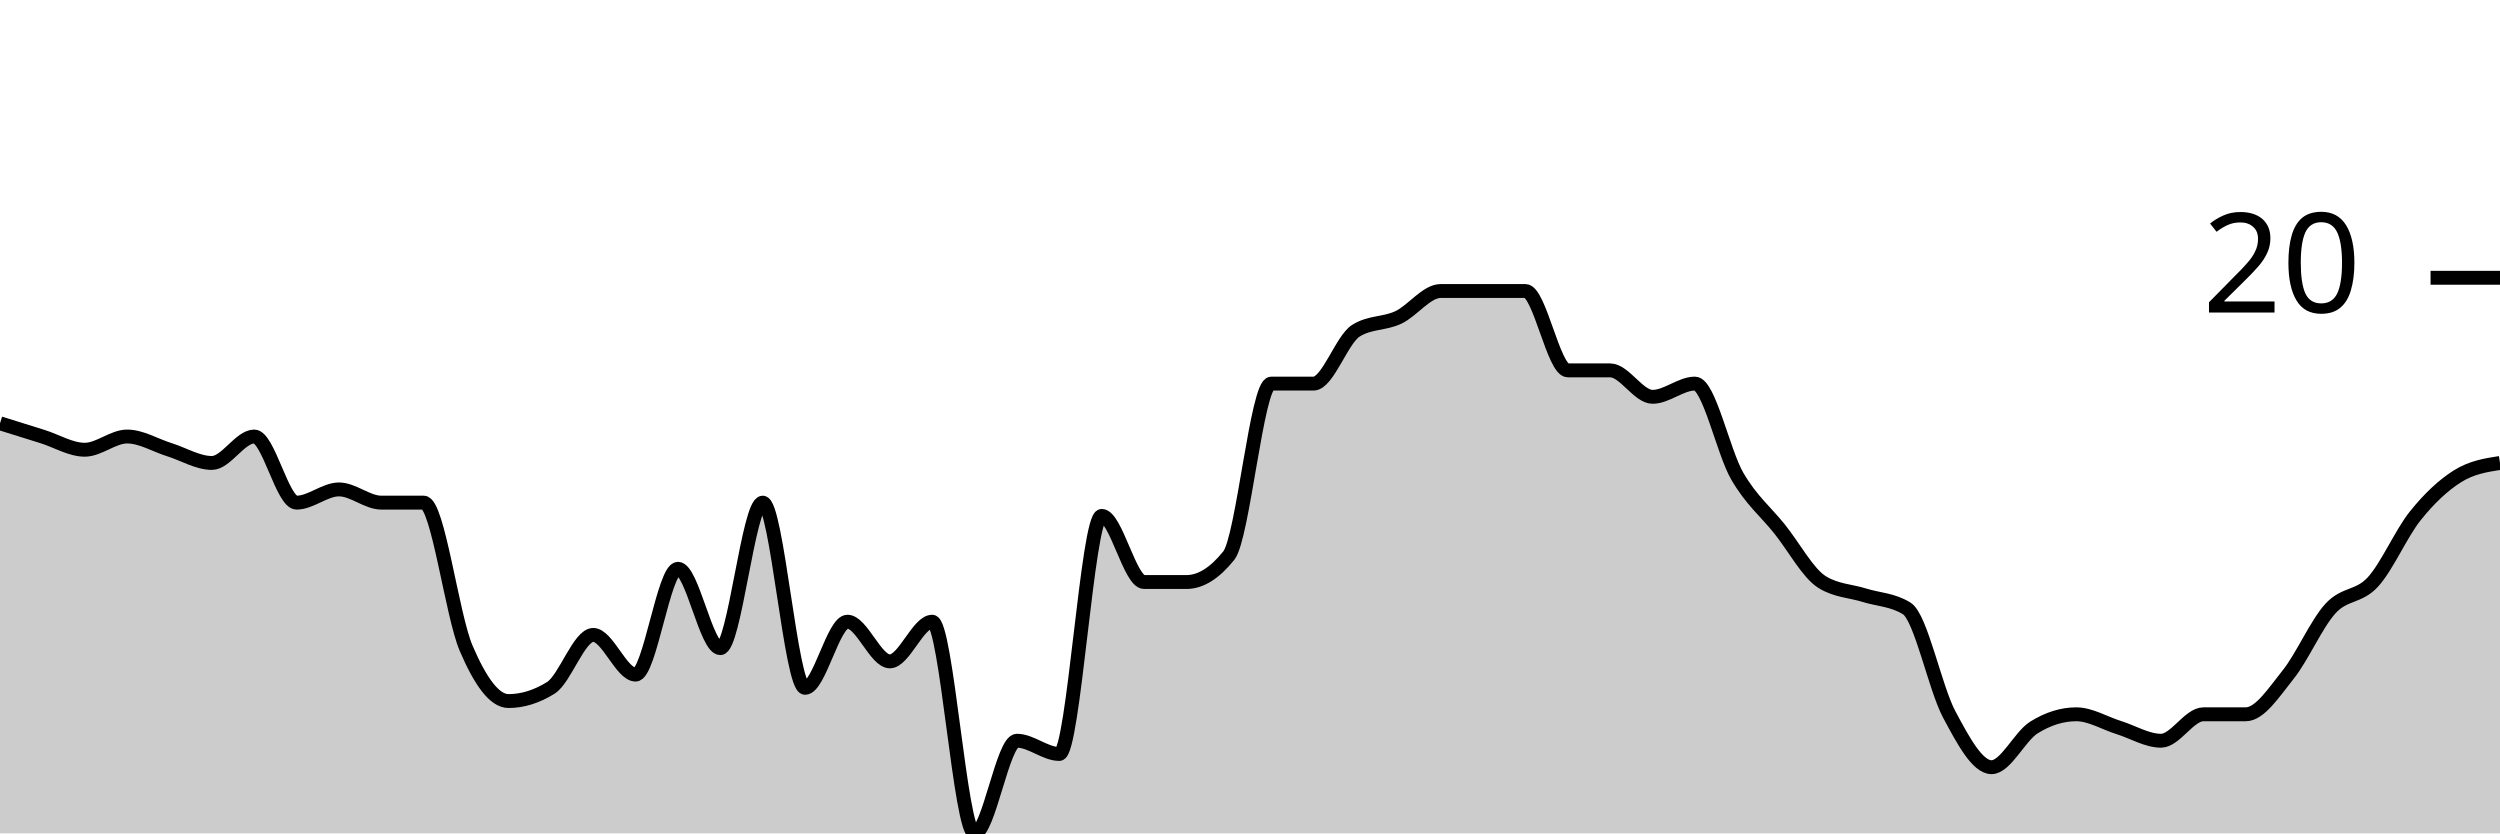
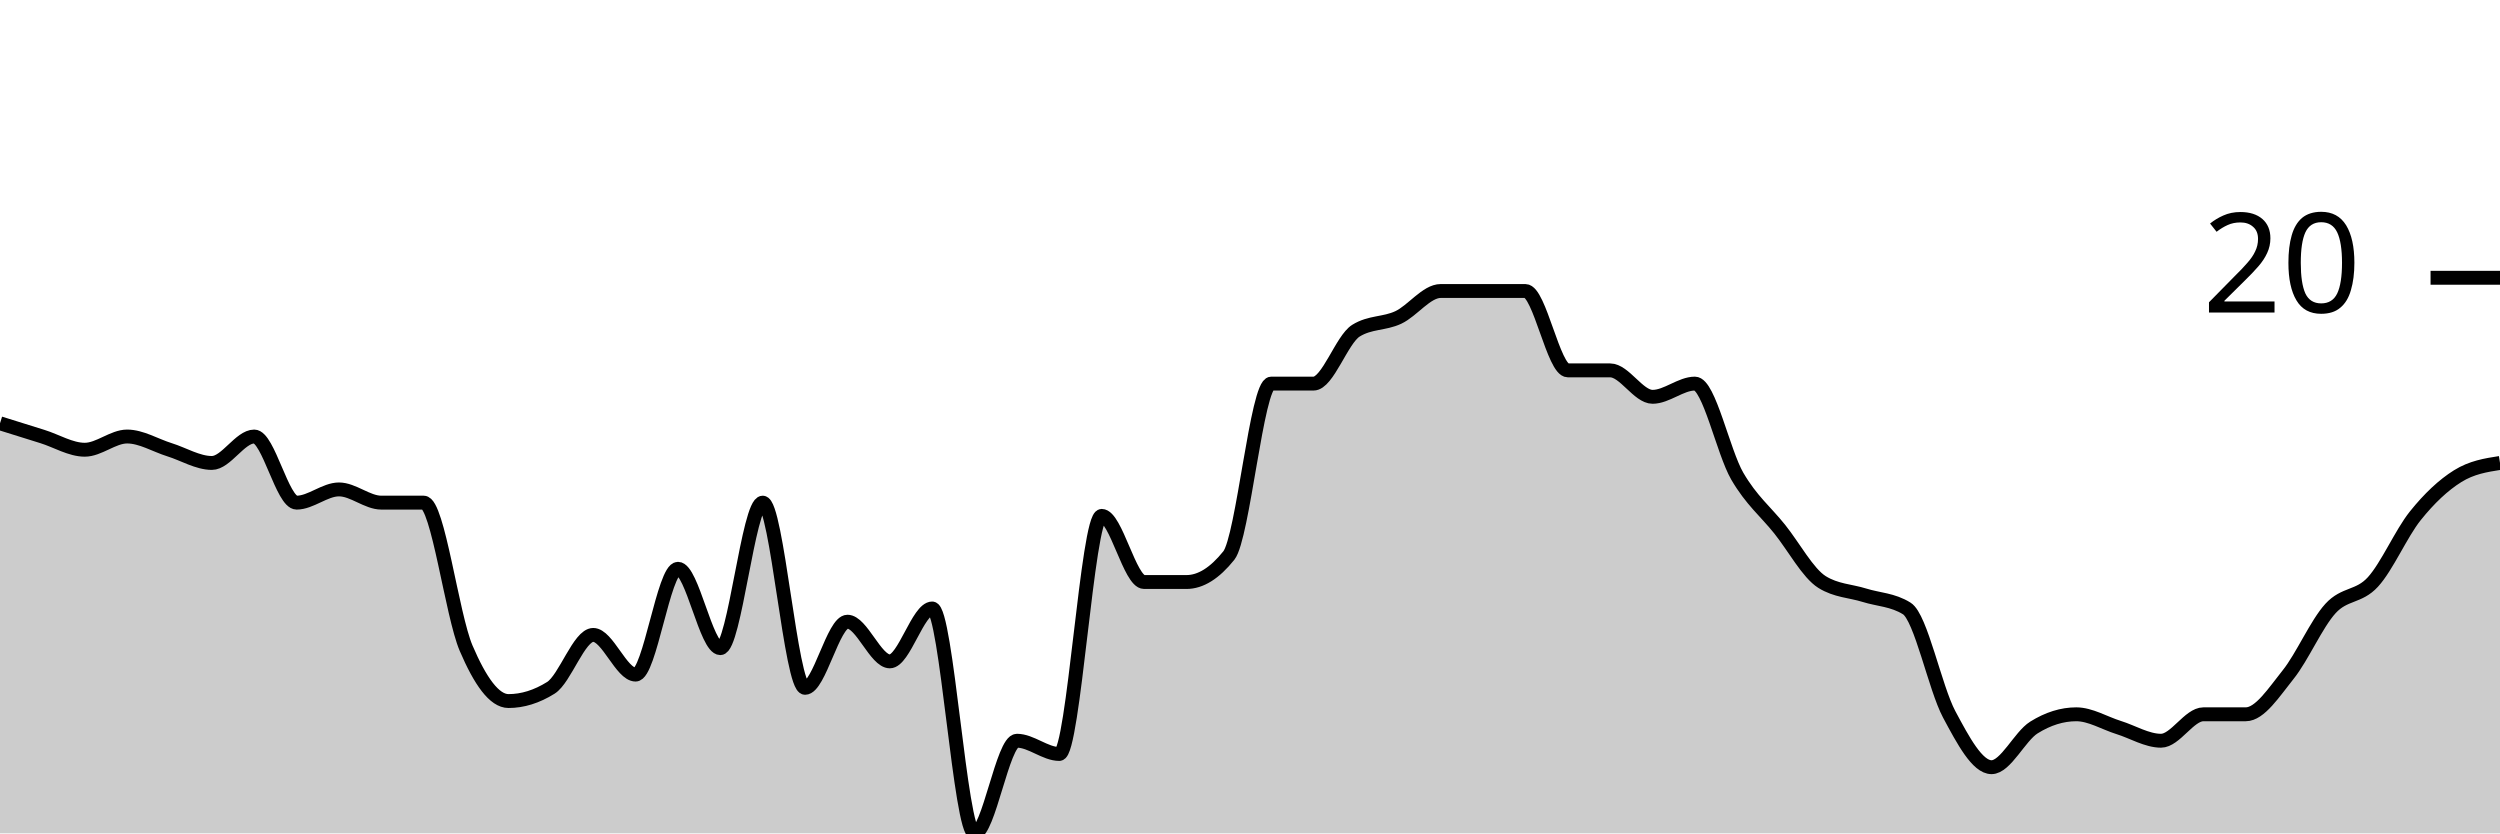
<svg xmlns="http://www.w3.org/2000/svg" viewBox="0 0 180 60">
  <g transform="translate(0,20)">
-     <path class="area" fill="rgba(0, 0, 0, 0.2)" d="M0,10.476C1.017,10.794,2.034,11.111,3.051,11.429C4.068,11.746,5.085,12.381,6.102,12.381C7.119,12.381,8.136,11.429,9.153,11.429C10.169,11.429,11.186,12.063,12.203,12.381C13.22,12.698,14.237,13.333,15.254,13.333C16.271,13.333,17.288,11.429,18.305,11.429C19.322,11.429,20.339,16.19,21.356,16.19C22.373,16.19,23.39,15.238,24.407,15.238C25.424,15.238,26.441,16.19,27.458,16.19C28.475,16.19,29.492,16.19,30.508,16.19C31.525,16.19,32.542,24.286,33.559,26.667C34.576,29.048,35.593,30.476,36.61,30.476C37.627,30.476,38.644,30.159,39.661,29.524C40.678,28.889,41.695,25.714,42.712,25.714C43.729,25.714,44.746,28.571,45.763,28.571C46.78,28.571,47.797,20.952,48.814,20.952C49.831,20.952,50.847,26.667,51.864,26.667C52.881,26.667,53.898,16.19,54.915,16.19C55.932,16.19,56.949,29.524,57.966,29.524C58.983,29.524,60,24.762,61.017,24.762C62.034,24.762,63.051,27.619,64.068,27.619C65.085,27.619,66.102,24.762,67.119,24.762C68.136,24.762,69.153,40,70.169,40C71.186,40,72.203,33.333,73.22,33.333C74.237,33.333,75.254,34.286,76.271,34.286C77.288,34.286,78.305,17.143,79.322,17.143C80.339,17.143,81.356,21.905,82.373,21.905C83.39,21.905,84.407,21.905,85.424,21.905C86.441,21.905,87.458,21.27,88.475,20C89.492,18.73,90.508,7.619,91.525,7.619C92.542,7.619,93.559,7.619,94.576,7.619C95.593,7.619,96.61,4.444,97.627,3.81C98.644,3.175,99.661,3.333,100.678,2.857C101.695,2.381,102.712,0.952,103.729,0.952C104.746,0.952,105.763,0.952,106.78,0.952C107.797,0.952,108.814,0.952,109.831,0.952C110.847,0.952,111.864,6.667,112.881,6.667C113.898,6.667,114.915,6.667,115.932,6.667C116.949,6.667,117.966,8.571,118.983,8.571C120,8.571,121.017,7.619,122.034,7.619C123.051,7.619,124.068,12.54,125.085,14.286C126.102,16.032,127.119,16.825,128.136,18.095C129.153,19.365,130.169,21.27,131.186,21.905C132.203,22.54,133.22,22.54,134.237,22.857C135.254,23.175,136.271,23.175,137.288,23.81C138.305,24.444,139.322,29.524,140.339,31.429C141.356,33.333,142.373,35.238,143.39,35.238C144.407,35.238,145.424,33.016,146.441,32.381C147.458,31.746,148.475,31.429,149.492,31.429C150.508,31.429,151.525,32.063,152.542,32.381C153.559,32.698,154.576,33.333,155.593,33.333C156.61,33.333,157.627,31.429,158.644,31.429C159.661,31.429,160.678,31.429,161.695,31.429C162.712,31.429,163.729,29.841,164.746,28.571C165.763,27.302,166.78,24.921,167.797,23.81C168.814,22.698,169.831,23.016,170.847,21.905C171.864,20.794,172.881,18.413,173.898,17.143C174.915,15.873,175.932,14.921,176.949,14.286C177.966,13.651,178.983,13.492,180,13.333L180,40C178.983,40,177.966,40,176.949,40C175.932,40,174.915,40,173.898,40C172.881,40,171.864,40,170.847,40C169.831,40,168.814,40,167.797,40C166.78,40,165.763,40,164.746,40C163.729,40,162.712,40,161.695,40C160.678,40,159.661,40,158.644,40C157.627,40,156.61,40,155.593,40C154.576,40,153.559,40,152.542,40C151.525,40,150.508,40,149.492,40C148.475,40,147.458,40,146.441,40C145.424,40,144.407,40,143.39,40C142.373,40,141.356,40,140.339,40C139.322,40,138.305,40,137.288,40C136.271,40,135.254,40,134.237,40C133.22,40,132.203,40,131.186,40C130.169,40,129.153,40,128.136,40C127.119,40,126.102,40,125.085,40C124.068,40,123.051,40,122.034,40C121.017,40,120,40,118.983,40C117.966,40,116.949,40,115.932,40C114.915,40,113.898,40,112.881,40C111.864,40,110.847,40,109.831,40C108.814,40,107.797,40,106.78,40C105.763,40,104.746,40,103.729,40C102.712,40,101.695,40,100.678,40C99.661,40,98.644,40,97.627,40C96.61,40,95.593,40,94.576,40C93.559,40,92.542,40,91.525,40C90.508,40,89.492,40,88.475,40C87.458,40,86.441,40,85.424,40C84.407,40,83.39,40,82.373,40C81.356,40,80.339,40,79.322,40C78.305,40,77.288,40,76.271,40C75.254,40,74.237,40,73.22,40C72.203,40,71.186,40,70.169,40C69.153,40,68.136,40,67.119,40C66.102,40,65.085,40,64.068,40C63.051,40,62.034,40,61.017,40C60,40,58.983,40,57.966,40C56.949,40,55.932,40,54.915,40C53.898,40,52.881,40,51.864,40C50.847,40,49.831,40,48.814,40C47.797,40,46.78,40,45.763,40C44.746,40,43.729,40,42.712,40C41.695,40,40.678,40,39.661,40C38.644,40,37.627,40,36.61,40C35.593,40,34.576,40,33.559,40C32.542,40,31.525,40,30.508,40C29.492,40,28.475,40,27.458,40C26.441,40,25.424,40,24.407,40C23.39,40,22.373,40,21.356,40C20.339,40,19.322,40,18.305,40C17.288,40,16.271,40,15.254,40C14.237,40,13.22,40,12.203,40C11.186,40,10.169,40,9.153,40C8.136,40,7.119,40,6.102,40C5.085,40,4.068,40,3.051,40C2.034,40,1.017,40,0,40Z" />
-     <path class="line" stroke="black" fill="none" d="M0,10.476C1.017,10.794,2.034,11.111,3.051,11.429C4.068,11.746,5.085,12.381,6.102,12.381C7.119,12.381,8.136,11.429,9.153,11.429C10.169,11.429,11.186,12.063,12.203,12.381C13.22,12.698,14.237,13.333,15.254,13.333C16.271,13.333,17.288,11.429,18.305,11.429C19.322,11.429,20.339,16.19,21.356,16.19C22.373,16.19,23.39,15.238,24.407,15.238C25.424,15.238,26.441,16.19,27.458,16.19C28.475,16.19,29.492,16.19,30.508,16.19C31.525,16.19,32.542,24.286,33.559,26.667C34.576,29.048,35.593,30.476,36.61,30.476C37.627,30.476,38.644,30.159,39.661,29.524C40.678,28.889,41.695,25.714,42.712,25.714C43.729,25.714,44.746,28.571,45.763,28.571C46.78,28.571,47.797,20.952,48.814,20.952C49.831,20.952,50.847,26.667,51.864,26.667C52.881,26.667,53.898,16.19,54.915,16.19C55.932,16.19,56.949,29.524,57.966,29.524C58.983,29.524,60,24.762,61.017,24.762C62.034,24.762,63.051,27.619,64.068,27.619C65.085,27.619,66.102,24.762,67.119,24.762C68.136,24.762,69.153,40,70.169,40C71.186,40,72.203,33.333,73.22,33.333C74.237,33.333,75.254,34.286,76.271,34.286C77.288,34.286,78.305,17.143,79.322,17.143C80.339,17.143,81.356,21.905,82.373,21.905C83.39,21.905,84.407,21.905,85.424,21.905C86.441,21.905,87.458,21.27,88.475,20C89.492,18.73,90.508,7.619,91.525,7.619C92.542,7.619,93.559,7.619,94.576,7.619C95.593,7.619,96.61,4.444,97.627,3.81C98.644,3.175,99.661,3.333,100.678,2.857C101.695,2.381,102.712,0.952,103.729,0.952C104.746,0.952,105.763,0.952,106.78,0.952C107.797,0.952,108.814,0.952,109.831,0.952C110.847,0.952,111.864,6.667,112.881,6.667C113.898,6.667,114.915,6.667,115.932,6.667C116.949,6.667,117.966,8.571,118.983,8.571C120,8.571,121.017,7.619,122.034,7.619C123.051,7.619,124.068,12.54,125.085,14.286C126.102,16.032,127.119,16.825,128.136,18.095C129.153,19.365,130.169,21.27,131.186,21.905C132.203,22.54,133.22,22.54,134.237,22.857C135.254,23.175,136.271,23.175,137.288,23.81C138.305,24.444,139.322,29.524,140.339,31.429C141.356,33.333,142.373,35.238,143.39,35.238C144.407,35.238,145.424,33.016,146.441,32.381C147.458,31.746,148.475,31.429,149.492,31.429C150.508,31.429,151.525,32.063,152.542,32.381C153.559,32.698,154.576,33.333,155.593,33.333C156.61,33.333,157.627,31.429,158.644,31.429C159.661,31.429,160.678,31.429,161.695,31.429C162.712,31.429,163.729,29.841,164.746,28.571C165.763,27.302,166.78,24.921,167.797,23.81C168.814,22.698,169.831,23.016,170.847,21.905C171.864,20.794,172.881,18.413,173.898,17.143C174.915,15.873,175.932,14.921,176.949,14.286C177.966,13.651,178.983,13.492,180,13.333" />
+     <path class="area" fill="rgba(0, 0, 0, 0.2)" d="M0,10.476C1.017,10.794,2.034,11.111,3.051,11.429C4.068,11.746,5.085,12.381,6.102,12.381C7.119,12.381,8.136,11.429,9.153,11.429C10.169,11.429,11.186,12.063,12.203,12.381C13.22,12.698,14.237,13.333,15.254,13.333C16.271,13.333,17.288,11.429,18.305,11.429C19.322,11.429,20.339,16.19,21.356,16.19C22.373,16.19,23.39,15.238,24.407,15.238C25.424,15.238,26.441,16.19,27.458,16.19C28.475,16.19,29.492,16.19,30.508,16.19C31.525,16.19,32.542,24.286,33.559,26.667C34.576,29.048,35.593,30.476,36.61,30.476C37.627,30.476,38.644,30.159,39.661,29.524C40.678,28.889,41.695,25.714,42.712,25.714C43.729,25.714,44.746,28.571,45.763,28.571C46.78,28.571,47.797,20.952,48.814,20.952C49.831,20.952,50.847,26.667,51.864,26.667C52.881,26.667,53.898,16.19,54.915,16.19C55.932,16.19,56.949,29.524,57.966,29.524C58.983,29.524,60,24.762,61.017,24.762C62.034,24.762,63.051,27.619,64.068,27.619C65.085,27.619,66.102,23.81,67.119,23.81C68.136,23.81,69.153,40,70.169,40C71.186,40,72.203,33.333,73.22,33.333C74.237,33.333,75.254,34.286,76.271,34.286C77.288,34.286,78.305,17.143,79.322,17.143C80.339,17.143,81.356,21.905,82.373,21.905C83.39,21.905,84.407,21.905,85.424,21.905C86.441,21.905,87.458,21.27,88.475,20C89.492,18.73,90.508,7.619,91.525,7.619C92.542,7.619,93.559,7.619,94.576,7.619C95.593,7.619,96.61,4.444,97.627,3.81C98.644,3.175,99.661,3.333,100.678,2.857C101.695,2.381,102.712,0.952,103.729,0.952C104.746,0.952,105.763,0.952,106.78,0.952C107.797,0.952,108.814,0.952,109.831,0.952C110.847,0.952,111.864,6.667,112.881,6.667C113.898,6.667,114.915,6.667,115.932,6.667C116.949,6.667,117.966,8.571,118.983,8.571C120,8.571,121.017,7.619,122.034,7.619C123.051,7.619,124.068,12.54,125.085,14.286C126.102,16.032,127.119,16.825,128.136,18.095C129.153,19.365,130.169,21.27,131.186,21.905C132.203,22.54,133.22,22.54,134.237,22.857C135.254,23.175,136.271,23.175,137.288,23.81C138.305,24.444,139.322,29.524,140.339,31.429C141.356,33.333,142.373,35.238,143.39,35.238C144.407,35.238,145.424,33.016,146.441,32.381C147.458,31.746,148.475,31.429,149.492,31.429C150.508,31.429,151.525,32.063,152.542,32.381C153.559,32.698,154.576,33.333,155.593,33.333C156.61,33.333,157.627,31.429,158.644,31.429C159.661,31.429,160.678,31.429,161.695,31.429C162.712,31.429,163.729,29.841,164.746,28.571C165.763,27.302,166.78,24.921,167.797,23.81C168.814,22.698,169.831,23.016,170.847,21.905C171.864,20.794,172.881,18.413,173.898,17.143C174.915,15.873,175.932,14.921,176.949,14.286C177.966,13.651,178.983,13.492,180,13.333L180,40C178.983,40,177.966,40,176.949,40C175.932,40,174.915,40,173.898,40C172.881,40,171.864,40,170.847,40C169.831,40,168.814,40,167.797,40C166.78,40,165.763,40,164.746,40C163.729,40,162.712,40,161.695,40C160.678,40,159.661,40,158.644,40C157.627,40,156.61,40,155.593,40C154.576,40,153.559,40,152.542,40C151.525,40,150.508,40,149.492,40C148.475,40,147.458,40,146.441,40C145.424,40,144.407,40,143.39,40C142.373,40,141.356,40,140.339,40C139.322,40,138.305,40,137.288,40C136.271,40,135.254,40,134.237,40C133.22,40,132.203,40,131.186,40C130.169,40,129.153,40,128.136,40C127.119,40,126.102,40,125.085,40C124.068,40,123.051,40,122.034,40C121.017,40,120,40,118.983,40C117.966,40,116.949,40,115.932,40C114.915,40,113.898,40,112.881,40C111.864,40,110.847,40,109.831,40C108.814,40,107.797,40,106.78,40C105.763,40,104.746,40,103.729,40C102.712,40,101.695,40,100.678,40C99.661,40,98.644,40,97.627,40C96.61,40,95.593,40,94.576,40C93.559,40,92.542,40,91.525,40C90.508,40,89.492,40,88.475,40C87.458,40,86.441,40,85.424,40C84.407,40,83.39,40,82.373,40C81.356,40,80.339,40,79.322,40C78.305,40,77.288,40,76.271,40C75.254,40,74.237,40,73.22,40C72.203,40,71.186,40,70.169,40C69.153,40,68.136,40,67.119,40C66.102,40,65.085,40,64.068,40C63.051,40,62.034,40,61.017,40C60,40,58.983,40,57.966,40C56.949,40,55.932,40,54.915,40C53.898,40,52.881,40,51.864,40C50.847,40,49.831,40,48.814,40C47.797,40,46.78,40,45.763,40C44.746,40,43.729,40,42.712,40C41.695,40,40.678,40,39.661,40C38.644,40,37.627,40,36.61,40C35.593,40,34.576,40,33.559,40C32.542,40,31.525,40,30.508,40C29.492,40,28.475,40,27.458,40C26.441,40,25.424,40,24.407,40C23.39,40,22.373,40,21.356,40C20.339,40,19.322,40,18.305,40C17.288,40,16.271,40,15.254,40C14.237,40,13.22,40,12.203,40C11.186,40,10.169,40,9.153,40C8.136,40,7.119,40,6.102,40C5.085,40,4.068,40,3.051,40C2.034,40,1.017,40,0,40Z" />
+     <path class="line" stroke="black" fill="none" d="M0,10.476C1.017,10.794,2.034,11.111,3.051,11.429C4.068,11.746,5.085,12.381,6.102,12.381C7.119,12.381,8.136,11.429,9.153,11.429C10.169,11.429,11.186,12.063,12.203,12.381C13.22,12.698,14.237,13.333,15.254,13.333C16.271,13.333,17.288,11.429,18.305,11.429C19.322,11.429,20.339,16.19,21.356,16.19C22.373,16.19,23.39,15.238,24.407,15.238C25.424,15.238,26.441,16.19,27.458,16.19C28.475,16.19,29.492,16.19,30.508,16.19C31.525,16.19,32.542,24.286,33.559,26.667C34.576,29.048,35.593,30.476,36.61,30.476C37.627,30.476,38.644,30.159,39.661,29.524C40.678,28.889,41.695,25.714,42.712,25.714C43.729,25.714,44.746,28.571,45.763,28.571C46.78,28.571,47.797,20.952,48.814,20.952C49.831,20.952,50.847,26.667,51.864,26.667C52.881,26.667,53.898,16.19,54.915,16.19C55.932,16.19,56.949,29.524,57.966,29.524C58.983,29.524,60,24.762,61.017,24.762C62.034,24.762,63.051,27.619,64.068,27.619C65.085,27.619,66.102,23.81,67.119,23.81C68.136,23.81,69.153,40,70.169,40C71.186,40,72.203,33.333,73.22,33.333C74.237,33.333,75.254,34.286,76.271,34.286C77.288,34.286,78.305,17.143,79.322,17.143C80.339,17.143,81.356,21.905,82.373,21.905C83.39,21.905,84.407,21.905,85.424,21.905C86.441,21.905,87.458,21.27,88.475,20C89.492,18.73,90.508,7.619,91.525,7.619C92.542,7.619,93.559,7.619,94.576,7.619C95.593,7.619,96.61,4.444,97.627,3.81C98.644,3.175,99.661,3.333,100.678,2.857C101.695,2.381,102.712,0.952,103.729,0.952C104.746,0.952,105.763,0.952,106.78,0.952C107.797,0.952,108.814,0.952,109.831,0.952C110.847,0.952,111.864,6.667,112.881,6.667C113.898,6.667,114.915,6.667,115.932,6.667C116.949,6.667,117.966,8.571,118.983,8.571C120,8.571,121.017,7.619,122.034,7.619C123.051,7.619,124.068,12.54,125.085,14.286C126.102,16.032,127.119,16.825,128.136,18.095C129.153,19.365,130.169,21.27,131.186,21.905C132.203,22.54,133.22,22.54,134.237,22.857C135.254,23.175,136.271,23.175,137.288,23.81C138.305,24.444,139.322,29.524,140.339,31.429C141.356,33.333,142.373,35.238,143.39,35.238C144.407,35.238,145.424,33.016,146.441,32.381C147.458,31.746,148.475,31.429,149.492,31.429C150.508,31.429,151.525,32.063,152.542,32.381C153.559,32.698,154.576,33.333,155.593,33.333C156.61,33.333,157.627,31.429,158.644,31.429C159.661,31.429,160.678,31.429,161.695,31.429C162.712,31.429,163.729,29.841,164.746,28.571C165.763,27.302,166.78,24.921,167.797,23.81C168.814,22.698,169.831,23.016,170.847,21.905C171.864,20.794,172.881,18.413,173.898,17.143C174.915,15.873,175.932,14.921,176.949,14.286C177.966,13.651,178.983,13.492,180,13.333" />
    <path class="axis-ceiling" stroke-width="1" stroke="black" fill="none" d="M175,0L180,0" />
    <text class="axis-ceiling-label" font-family="sans-serif" text-anchor="end" font-size="10px" x="170" y="2.5">20</text>
  </g>
</svg>
